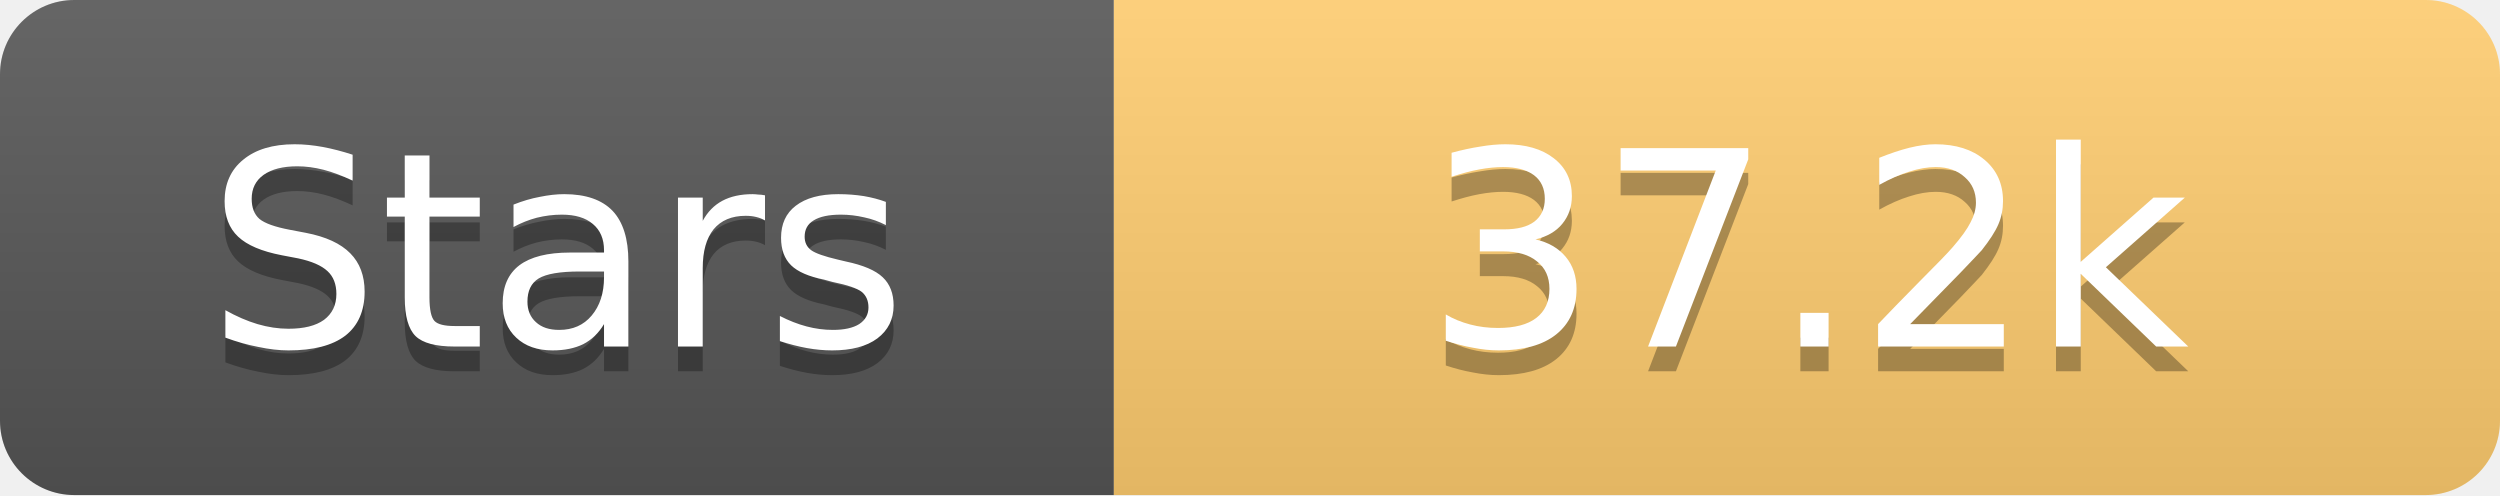
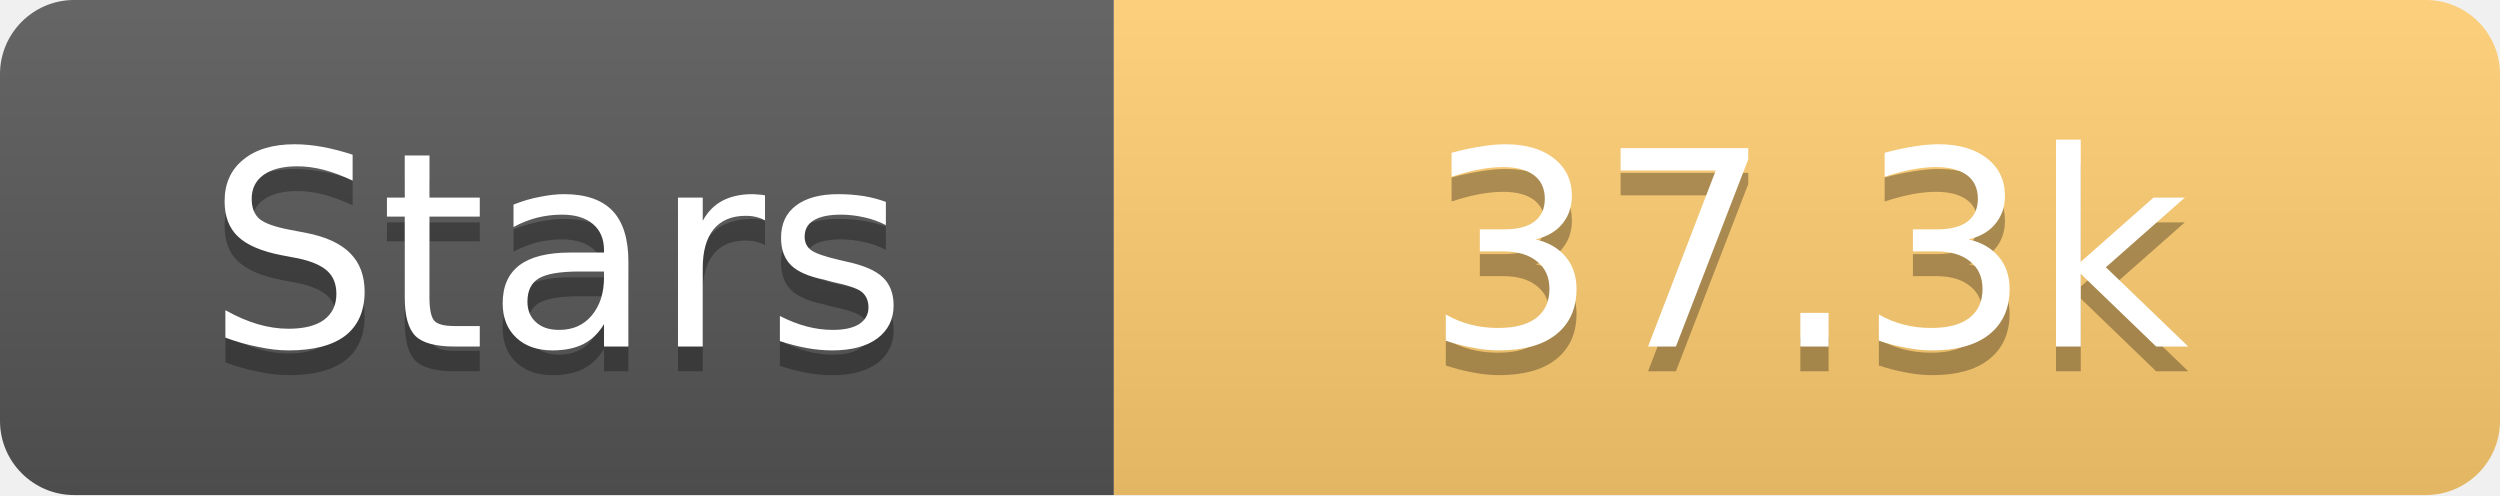
<svg xmlns="http://www.w3.org/2000/svg" width="101" height="20">
  <linearGradient id="s" x2="0" y2="100%">
    <stop offset="0" stop-color="#fff" stop-opacity=".1" />
    <stop offset="1" stop-opacity=".1" />
  </linearGradient>
  <clipPath id="r">
    <rect width="101" height="20" rx="3" fill="#fff" />
  </clipPath>
  <g clip-path="url(#r)">
    <rect width="45" height="20" fill="#555" />
    <rect x="45" width="56" height="20" fill="#fdcb6e" />
    <rect width="101" height="20" fill="url(#s)" />
  </g>
  <g fill="#fff" text-anchor="middle" font-family="Verdana,Geneva,DejaVu Sans,sans-serif" text-rendering="geometricPrecision" font-size="11">
    <text x="22.5" y="15" fill="#010101" fill-opacity=".3">Stars</text>
    <text x="22.5" y="14">Stars</text>
-     <text x="73.0" y="15" fill="#010101" fill-opacity=".3">37.2k</text>
-     <text x="73.0" y="14">37.2k</text>
+     <text x="73.0" y="15" fill="#010101" fill-opacity=".3">37.3k</text>
+     <text x="73.0" y="14">37.3k</text>
  </g>
</svg>
